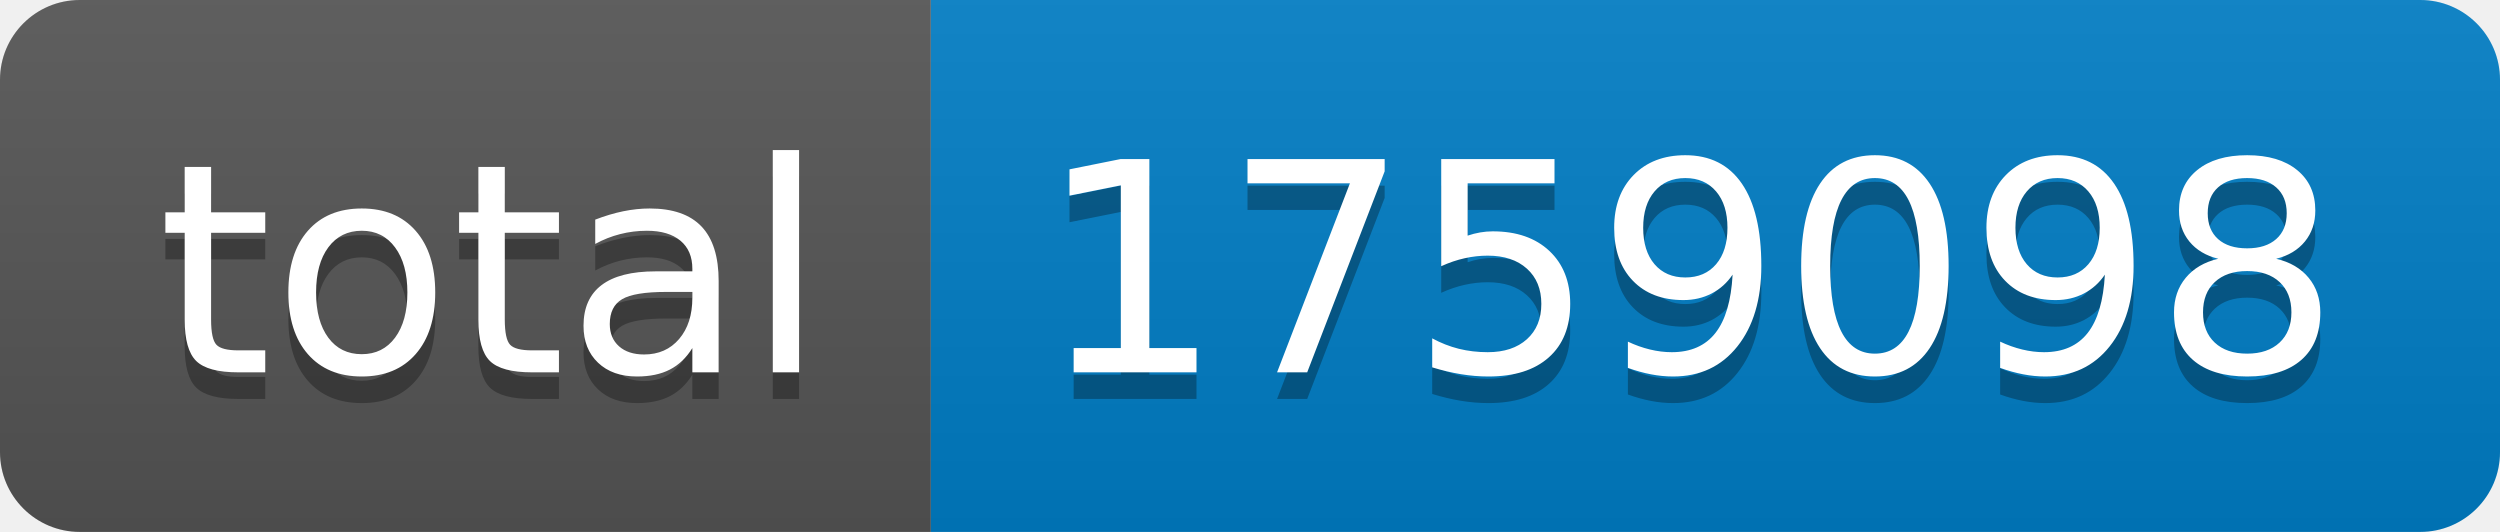
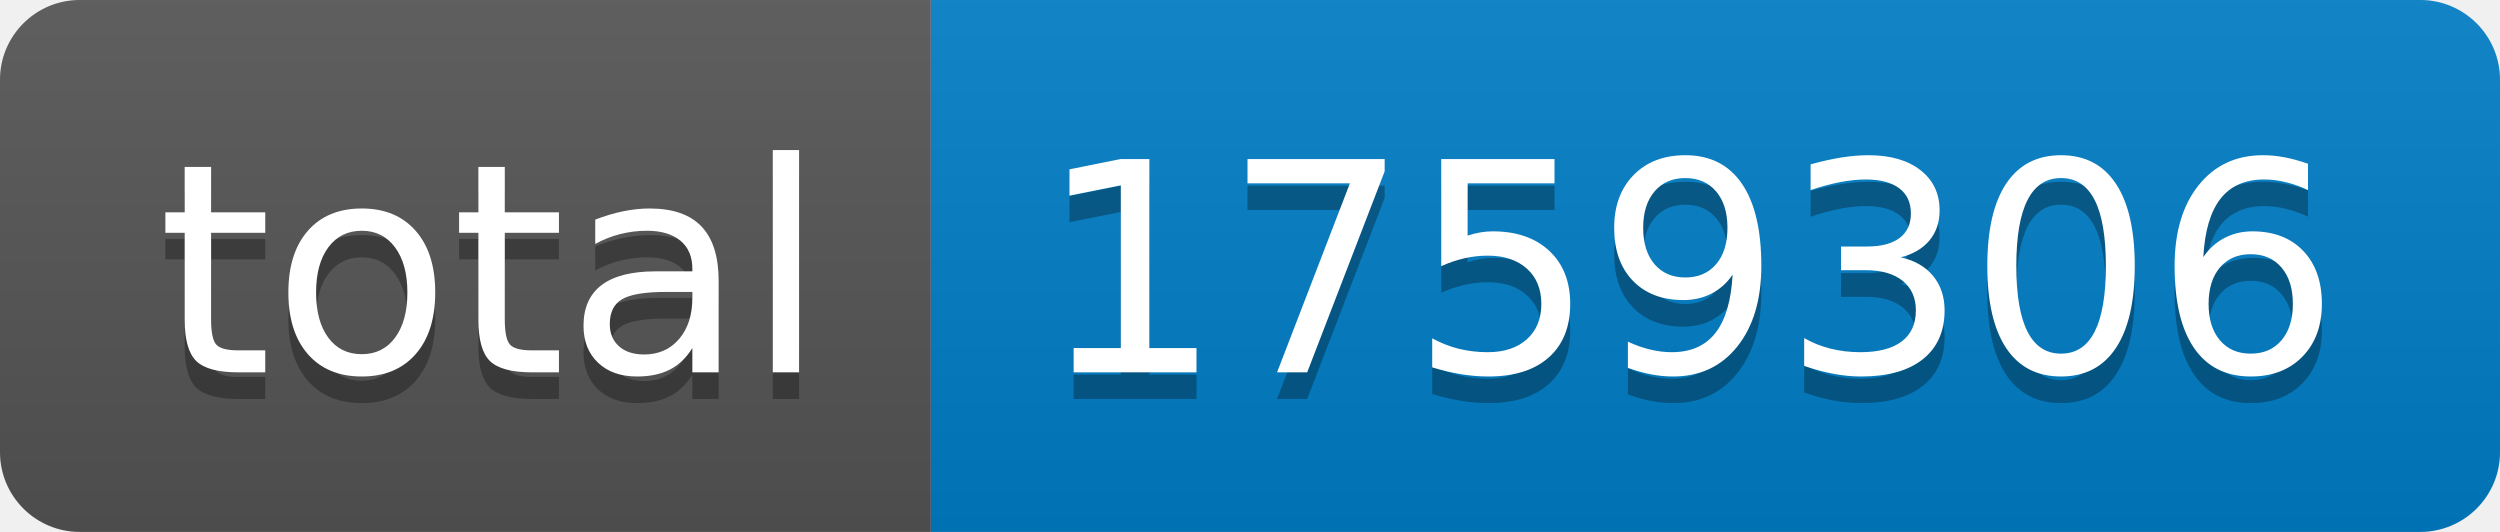
- <svg xmlns="http://www.w3.org/2000/svg" width="94" height="20" role="img" aria-label="total: 1759098">
+ <svg xmlns="http://www.w3.org/2000/svg" width="94" height="20" role="img" aria-label="total: 1759306">
  <linearGradient id="s" x2="0" y2="100%">
    <stop offset="0" stop-color="#bbb" stop-opacity=".1" />
    <stop offset="1" stop-opacity=".1" />
  </linearGradient>
  <clipPath id="r">
    <rect width="94" height="20" rx="3" fill="#fff" />
  </clipPath>
  <g clip-path="url(#r)">
    <rect width="35" height="20" fill="#555" />
    <rect x="35" width="59" height="20" fill="#007ec6" />
    <rect width="94" height="20" fill="url(#s)" />
  </g>
  <g fill="#fff" text-anchor="middle" font-family="Verdana,Geneva,DejaVu Sans,sans-serif" text-rendering="geometricPrecision" font-size="110">
    <text aria-hidden="true" x="185" y="150" fill="#010101" fill-opacity=".3" transform="scale(.1)" textLength="250">total</text>
    <text x="185" y="140" transform="scale(.1)" fill="#fff" textLength="250">total</text>
-     <text aria-hidden="true" x="635" y="150" fill="#010101" fill-opacity=".3" transform="scale(.1)" textLength="490">1759098</text>
-     <text x="635" y="140" transform="scale(.1)" fill="#fff" textLength="490">1759098</text>
+     <text aria-hidden="true" x="635" y="150" fill="#010101" fill-opacity=".3" transform="scale(.1)" textLength="490">1759306</text>
+     <text x="635" y="140" transform="scale(.1)" fill="#fff" textLength="490">1759306</text>
  </g>
</svg>
